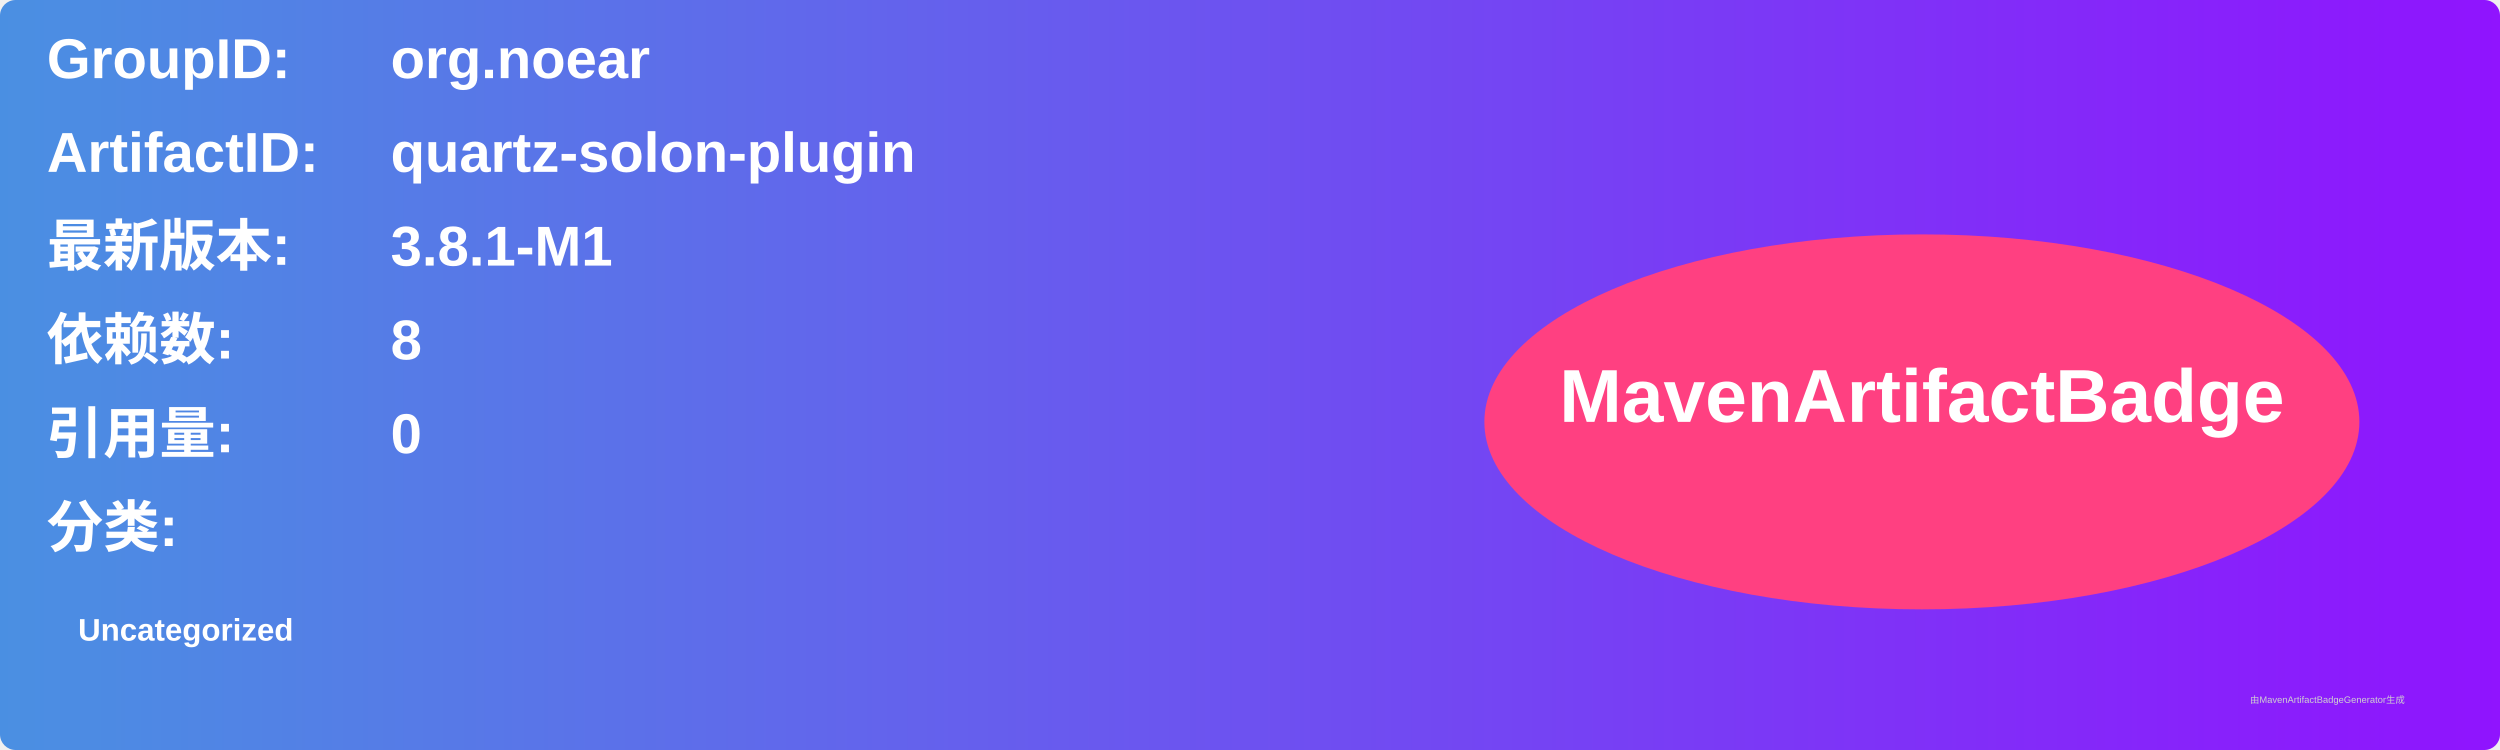
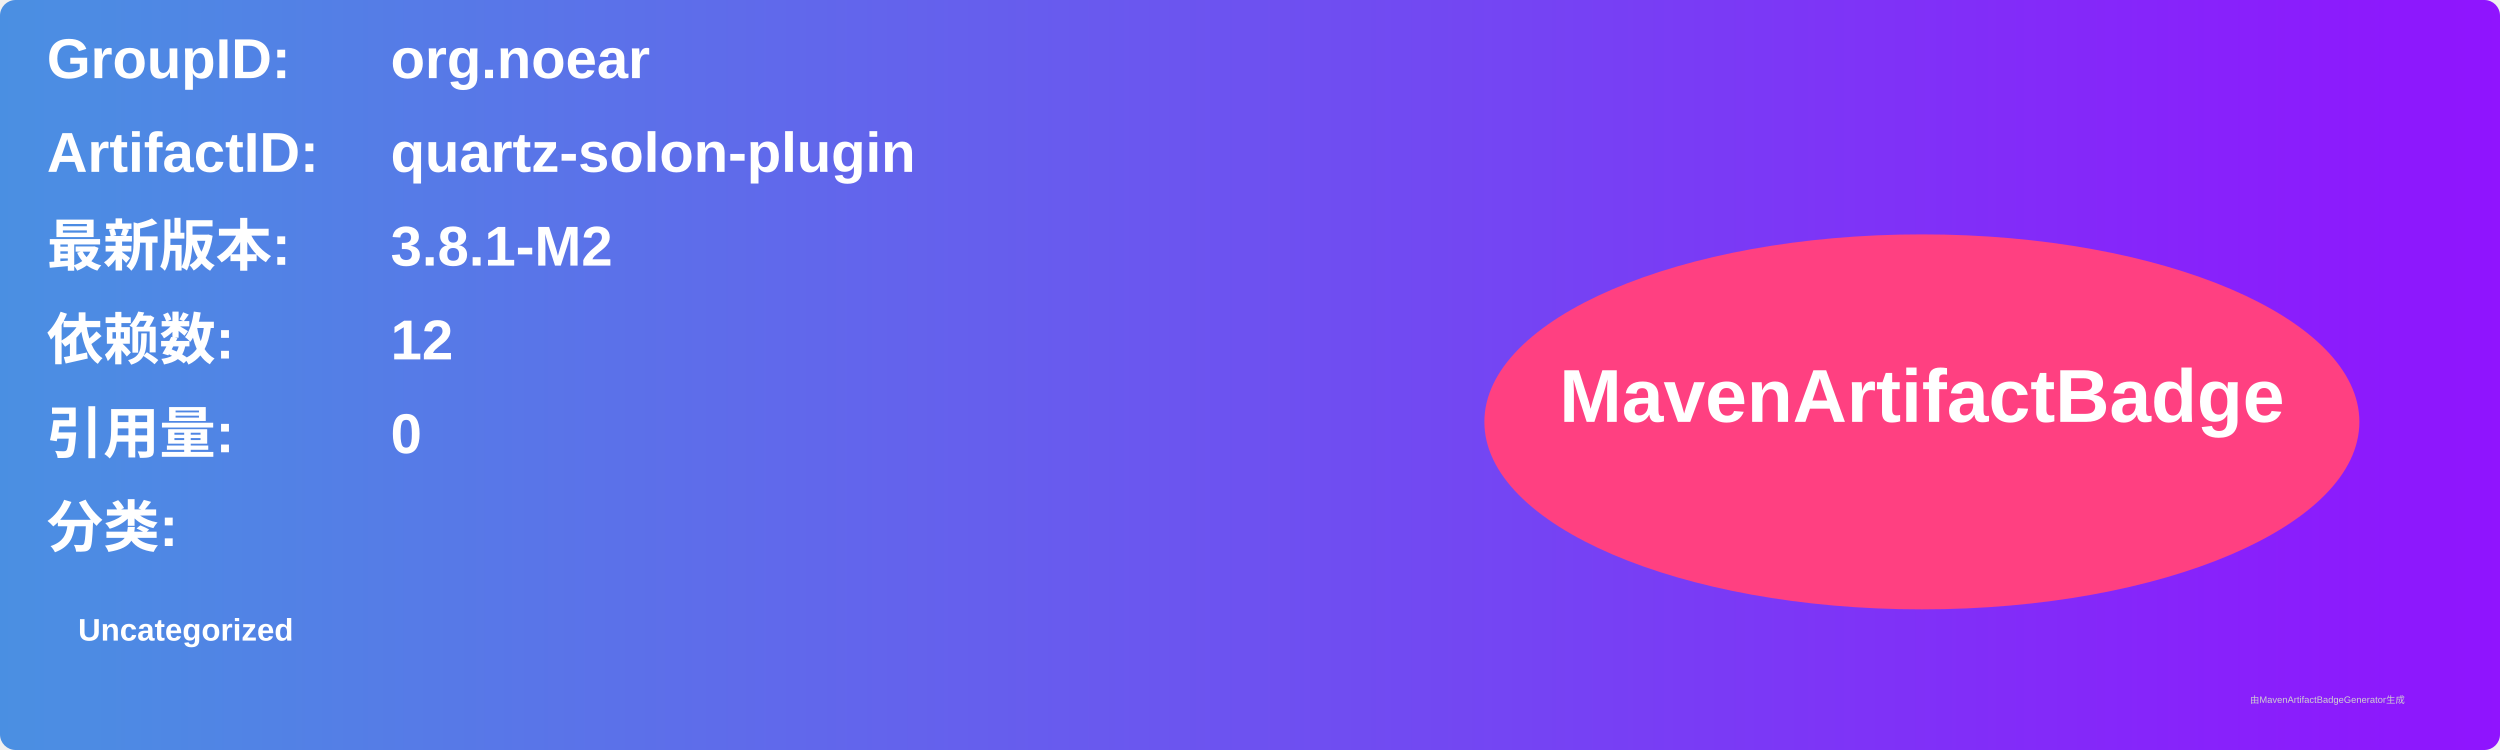
<svg xmlns="http://www.w3.org/2000/svg" width="800" height="240" viewBox="0 0 800 240">
  <linearGradient id="grad" x1="0%" y1="0%" x2="100%" y2="0%">
    <stop offset="0%" stop-color="#4a90e2" />
    <stop offset="100%" stop-color="#9013fe" />
  </linearGradient>
  <rect width="100%" height="100%" rx="5" ry="5" fill="url(#grad)" />
  <g transform="translate(15, 15)">
    <text x="0" y="10" font-family="Arial" font-size="18" fill="white" font-weight="bold" width="260">GroupID:</text>
    <text x="110" y="10" font-family="Arial" font-size="18" fill="white" font-weight="bold" width="460">org.noear</text>
    <text x="0" y="40" font-family="Arial" font-size="18" fill="white" font-weight="bold" width="260">ArtifactID:</text>
    <text x="110" y="40" font-family="Arial" font-size="18" fill="white" font-weight="bold" width="460">quartz-solon-plugin</text>
    <text x="0" y="70" font-family="Arial" font-size="18" fill="white" font-weight="bold">最新版本:</text>
    <text x="110" y="70" font-family="Arial" font-size="18" fill="white" font-weight="bold">
-       <tspan font-weight="bold">3.8.1-M1</tspan>
+       <tspan font-weight="bold">3.8.1-M2</tspan>
    </text>
    <text x="0" y="100" font-family="Arial" font-size="18" fill="white" font-weight="bold">依赖数: </text>
    <text x="110" y="100" font-family="Arial" font-size="18" fill="white">
-       <tspan font-weight="bold">8</tspan>
+       <tspan font-weight="bold">12</tspan>
    </text>
    <text x="0" y="130" font-family="Arial" font-size="18" fill="white" font-weight="bold">引用量: </text>
    <text x="110" y="130" font-family="Arial" font-size="18" fill="white">
      <tspan font-weight="bold">0</tspan>
    </text>
    <text x="0" y="160" font-family="Arial" font-size="18" fill="white" font-weight="bold">分类:</text>
    <text x="10" y="190" font-family="Arial" font-size="10" fill="white">
      <tspan font-weight="bold">Uncategorized</tspan>
    </text>
    <ellipse cx="600" cy="120" rx="140" ry="60" fill="#ff4081" />
    <text x="600" y="120" text-anchor="middle" font-family="Arial" font-size="24" fill="white" font-weight="bold">MavenArtifactBadge</text>
  </g>
  <text x="720" y="225" font-family="Arial" font-size="3" fill="#d0d0d0">由MavenArtifactBadgeGenerator生成</text>
</svg>
